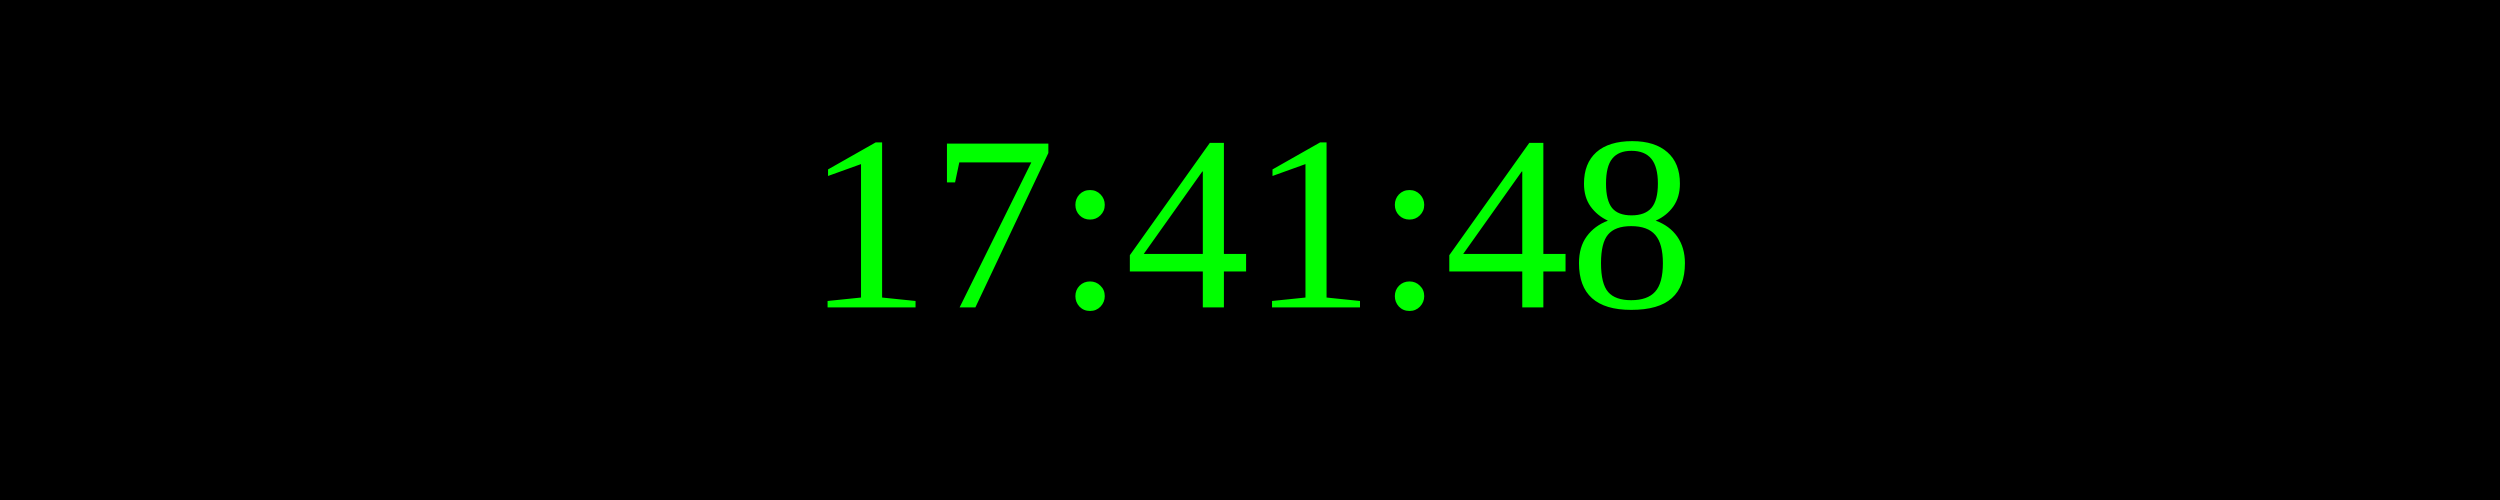
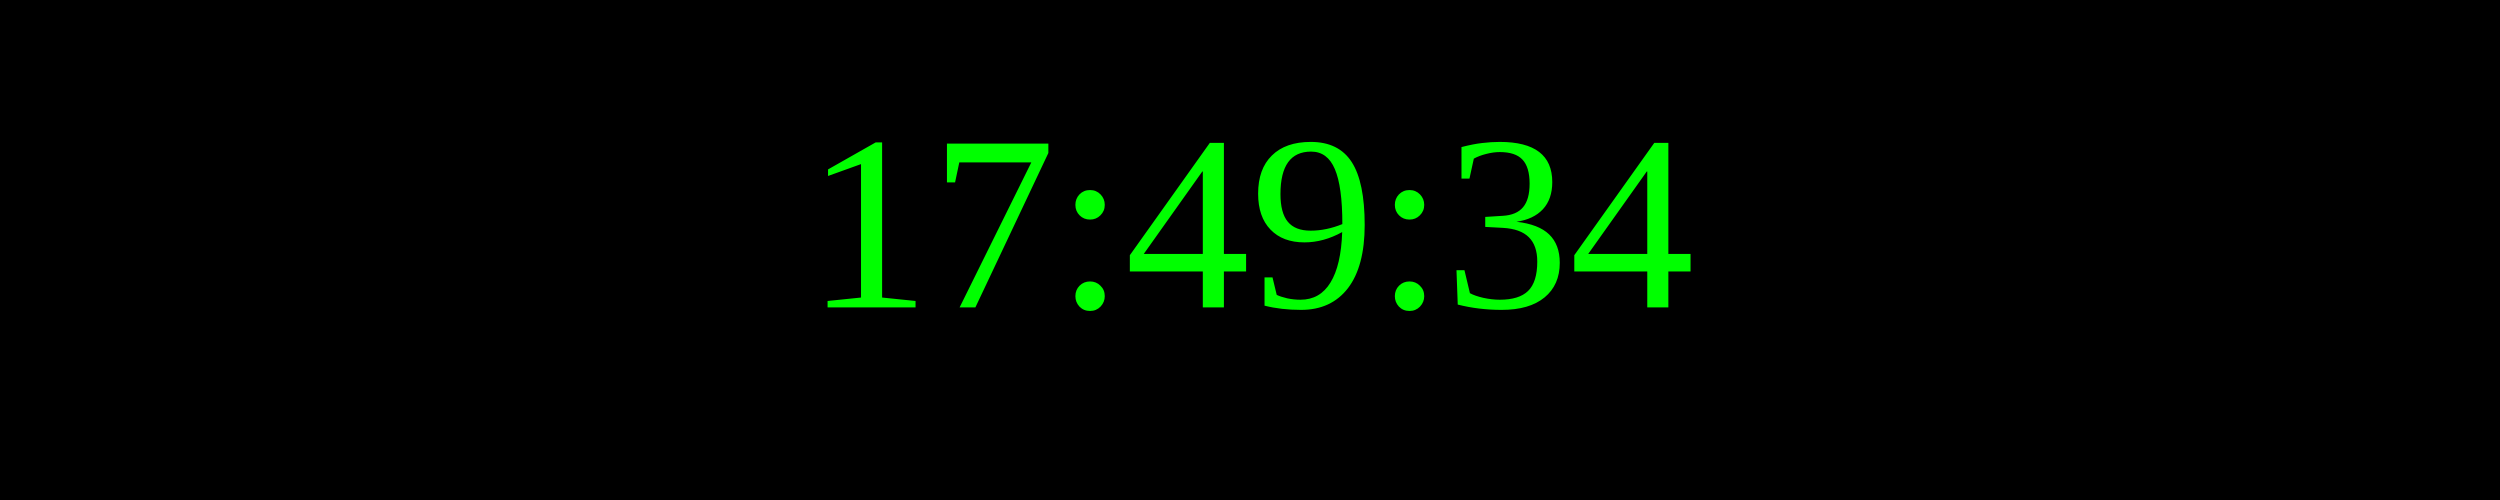
<svg xmlns="http://www.w3.org/2000/svg" width="250" height="50">
  <rect width="100%" height="100%" fill="black" />
  <text x="50%" y="50%" font-size="25" fill="lime" text-anchor="middle" dominant-baseline="middle">
- 17:41:48
+ 17:49:34
</text>
</svg>
